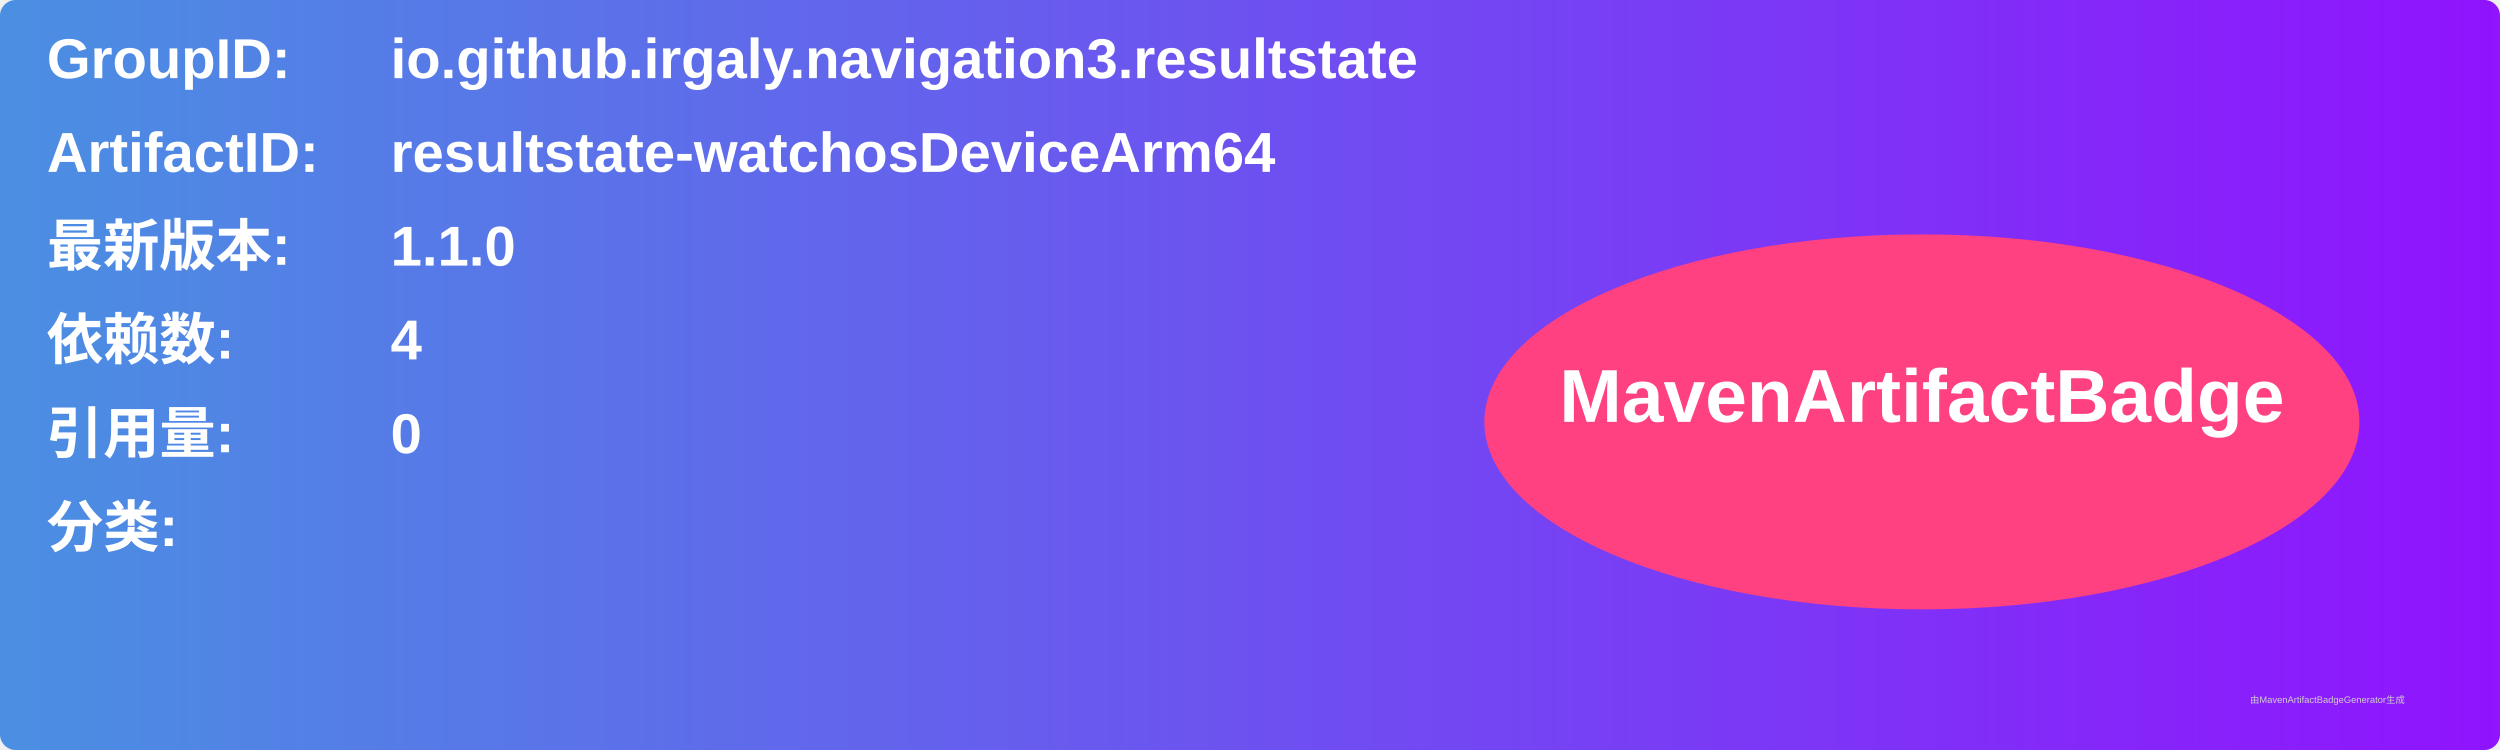
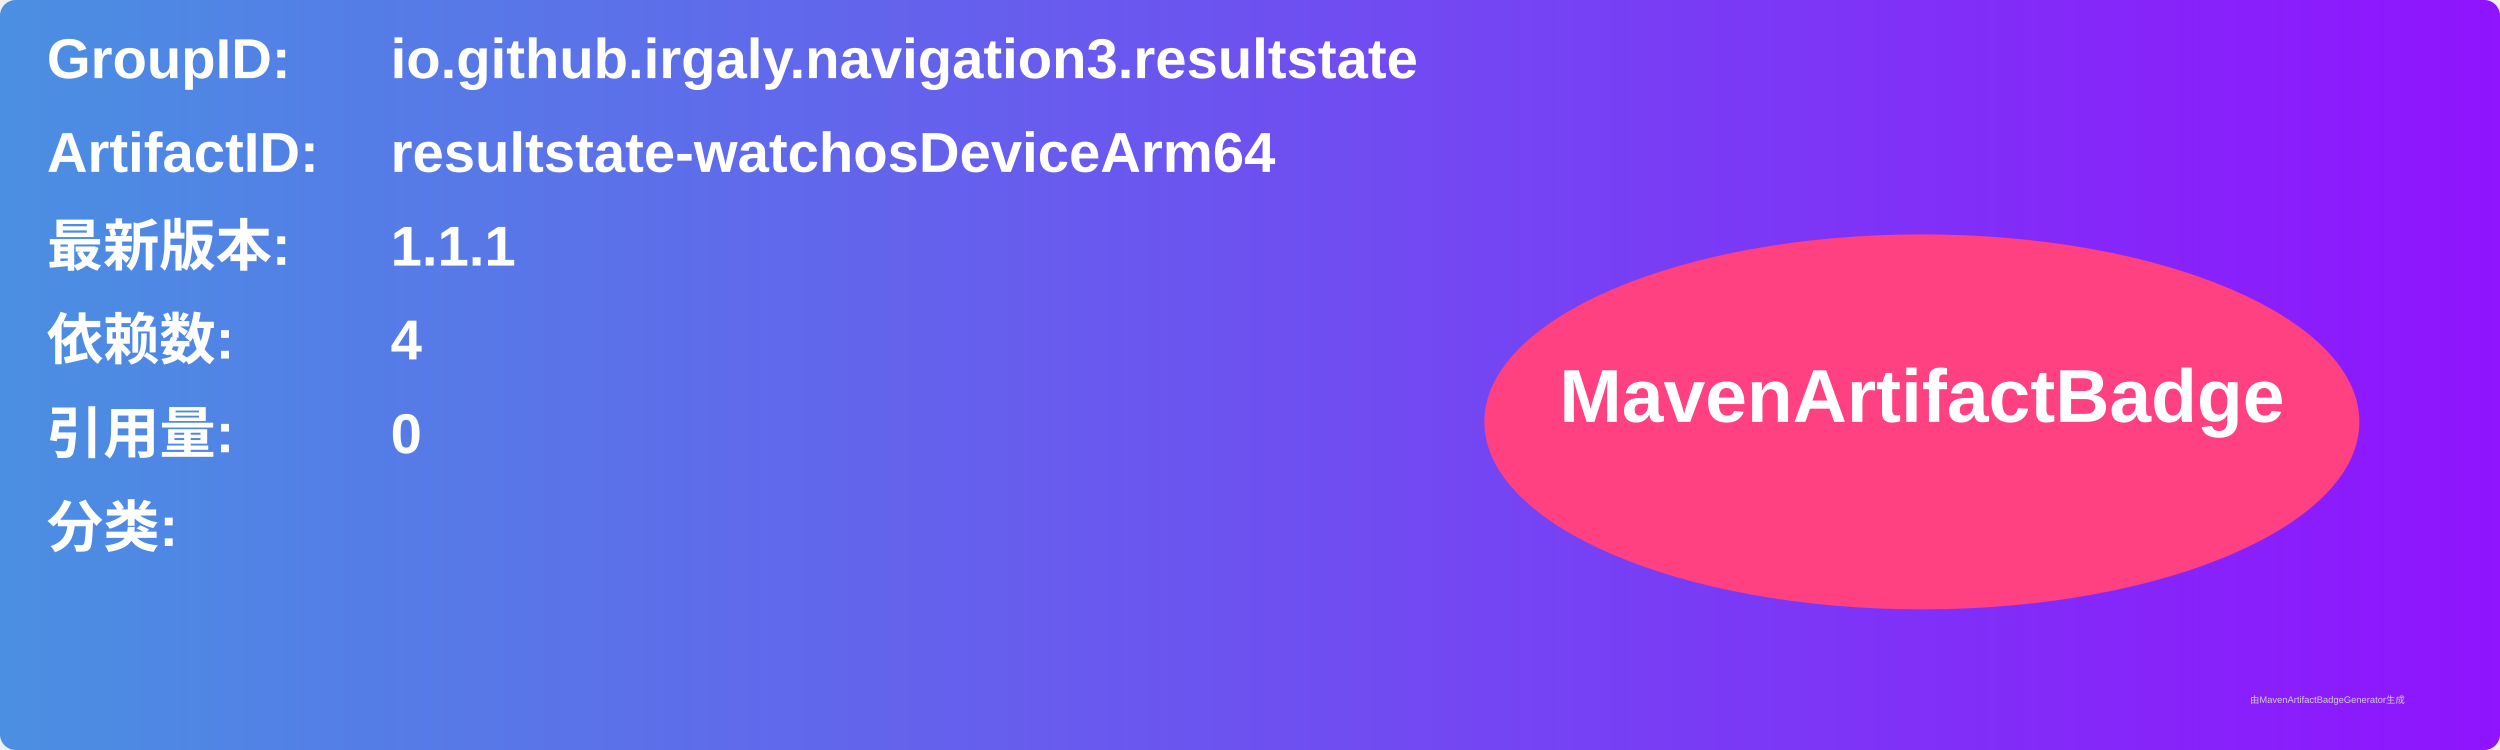
<svg xmlns="http://www.w3.org/2000/svg" width="800" height="240" viewBox="0 0 800 240">
  <linearGradient id="grad" x1="0%" y1="0%" x2="100%" y2="0%">
    <stop offset="0%" stop-color="#4a90e2" />
    <stop offset="100%" stop-color="#9013fe" />
  </linearGradient>
  <rect width="100%" height="100%" rx="5" ry="5" fill="url(#grad)" />
  <g transform="translate(15, 15)">
    <text x="0" y="10" font-family="Arial" font-size="18" fill="white" font-weight="bold" width="260">GroupID:</text>
    <text x="110" y="10" font-family="Arial" font-size="18" fill="white" font-weight="bold" width="460">io.github.irgaly.navigation3.resultstate</text>
    <text x="0" y="40" font-family="Arial" font-size="18" fill="white" font-weight="bold" width="260">ArtifactID:</text>
    <text x="110" y="40" font-family="Arial" font-size="18" fill="white" font-weight="bold" width="460">resultstate-watchosDeviceArm64</text>
    <text x="0" y="70" font-family="Arial" font-size="18" fill="white" font-weight="bold">最新版本:</text>
    <text x="110" y="70" font-family="Arial" font-size="18" fill="white" font-weight="bold">
-       <tspan font-weight="bold">1.1.0</tspan>
+       <tspan font-weight="bold">1.1.1</tspan>
    </text>
    <text x="0" y="100" font-family="Arial" font-size="18" fill="white" font-weight="bold">依赖数: </text>
    <text x="110" y="100" font-family="Arial" font-size="18" fill="white">
      <tspan font-weight="bold">4</tspan>
    </text>
    <text x="0" y="130" font-family="Arial" font-size="18" fill="white" font-weight="bold">引用量: </text>
    <text x="110" y="130" font-family="Arial" font-size="18" fill="white">
      <tspan font-weight="bold">0</tspan>
    </text>
    <text x="0" y="160" font-family="Arial" font-size="18" fill="white" font-weight="bold">分类:</text>
    <text x="10" y="190" font-family="Arial" font-size="10" fill="white">
      <tspan font-weight="bold" />
    </text>
    <ellipse cx="600" cy="120" rx="140" ry="60" fill="#ff4081" />
    <text x="600" y="120" text-anchor="middle" font-family="Arial" font-size="24" fill="white" font-weight="bold">MavenArtifactBadge</text>
  </g>
  <text x="720" y="225" font-family="Arial" font-size="3" fill="#d0d0d0">由MavenArtifactBadgeGenerator生成</text>
</svg>
